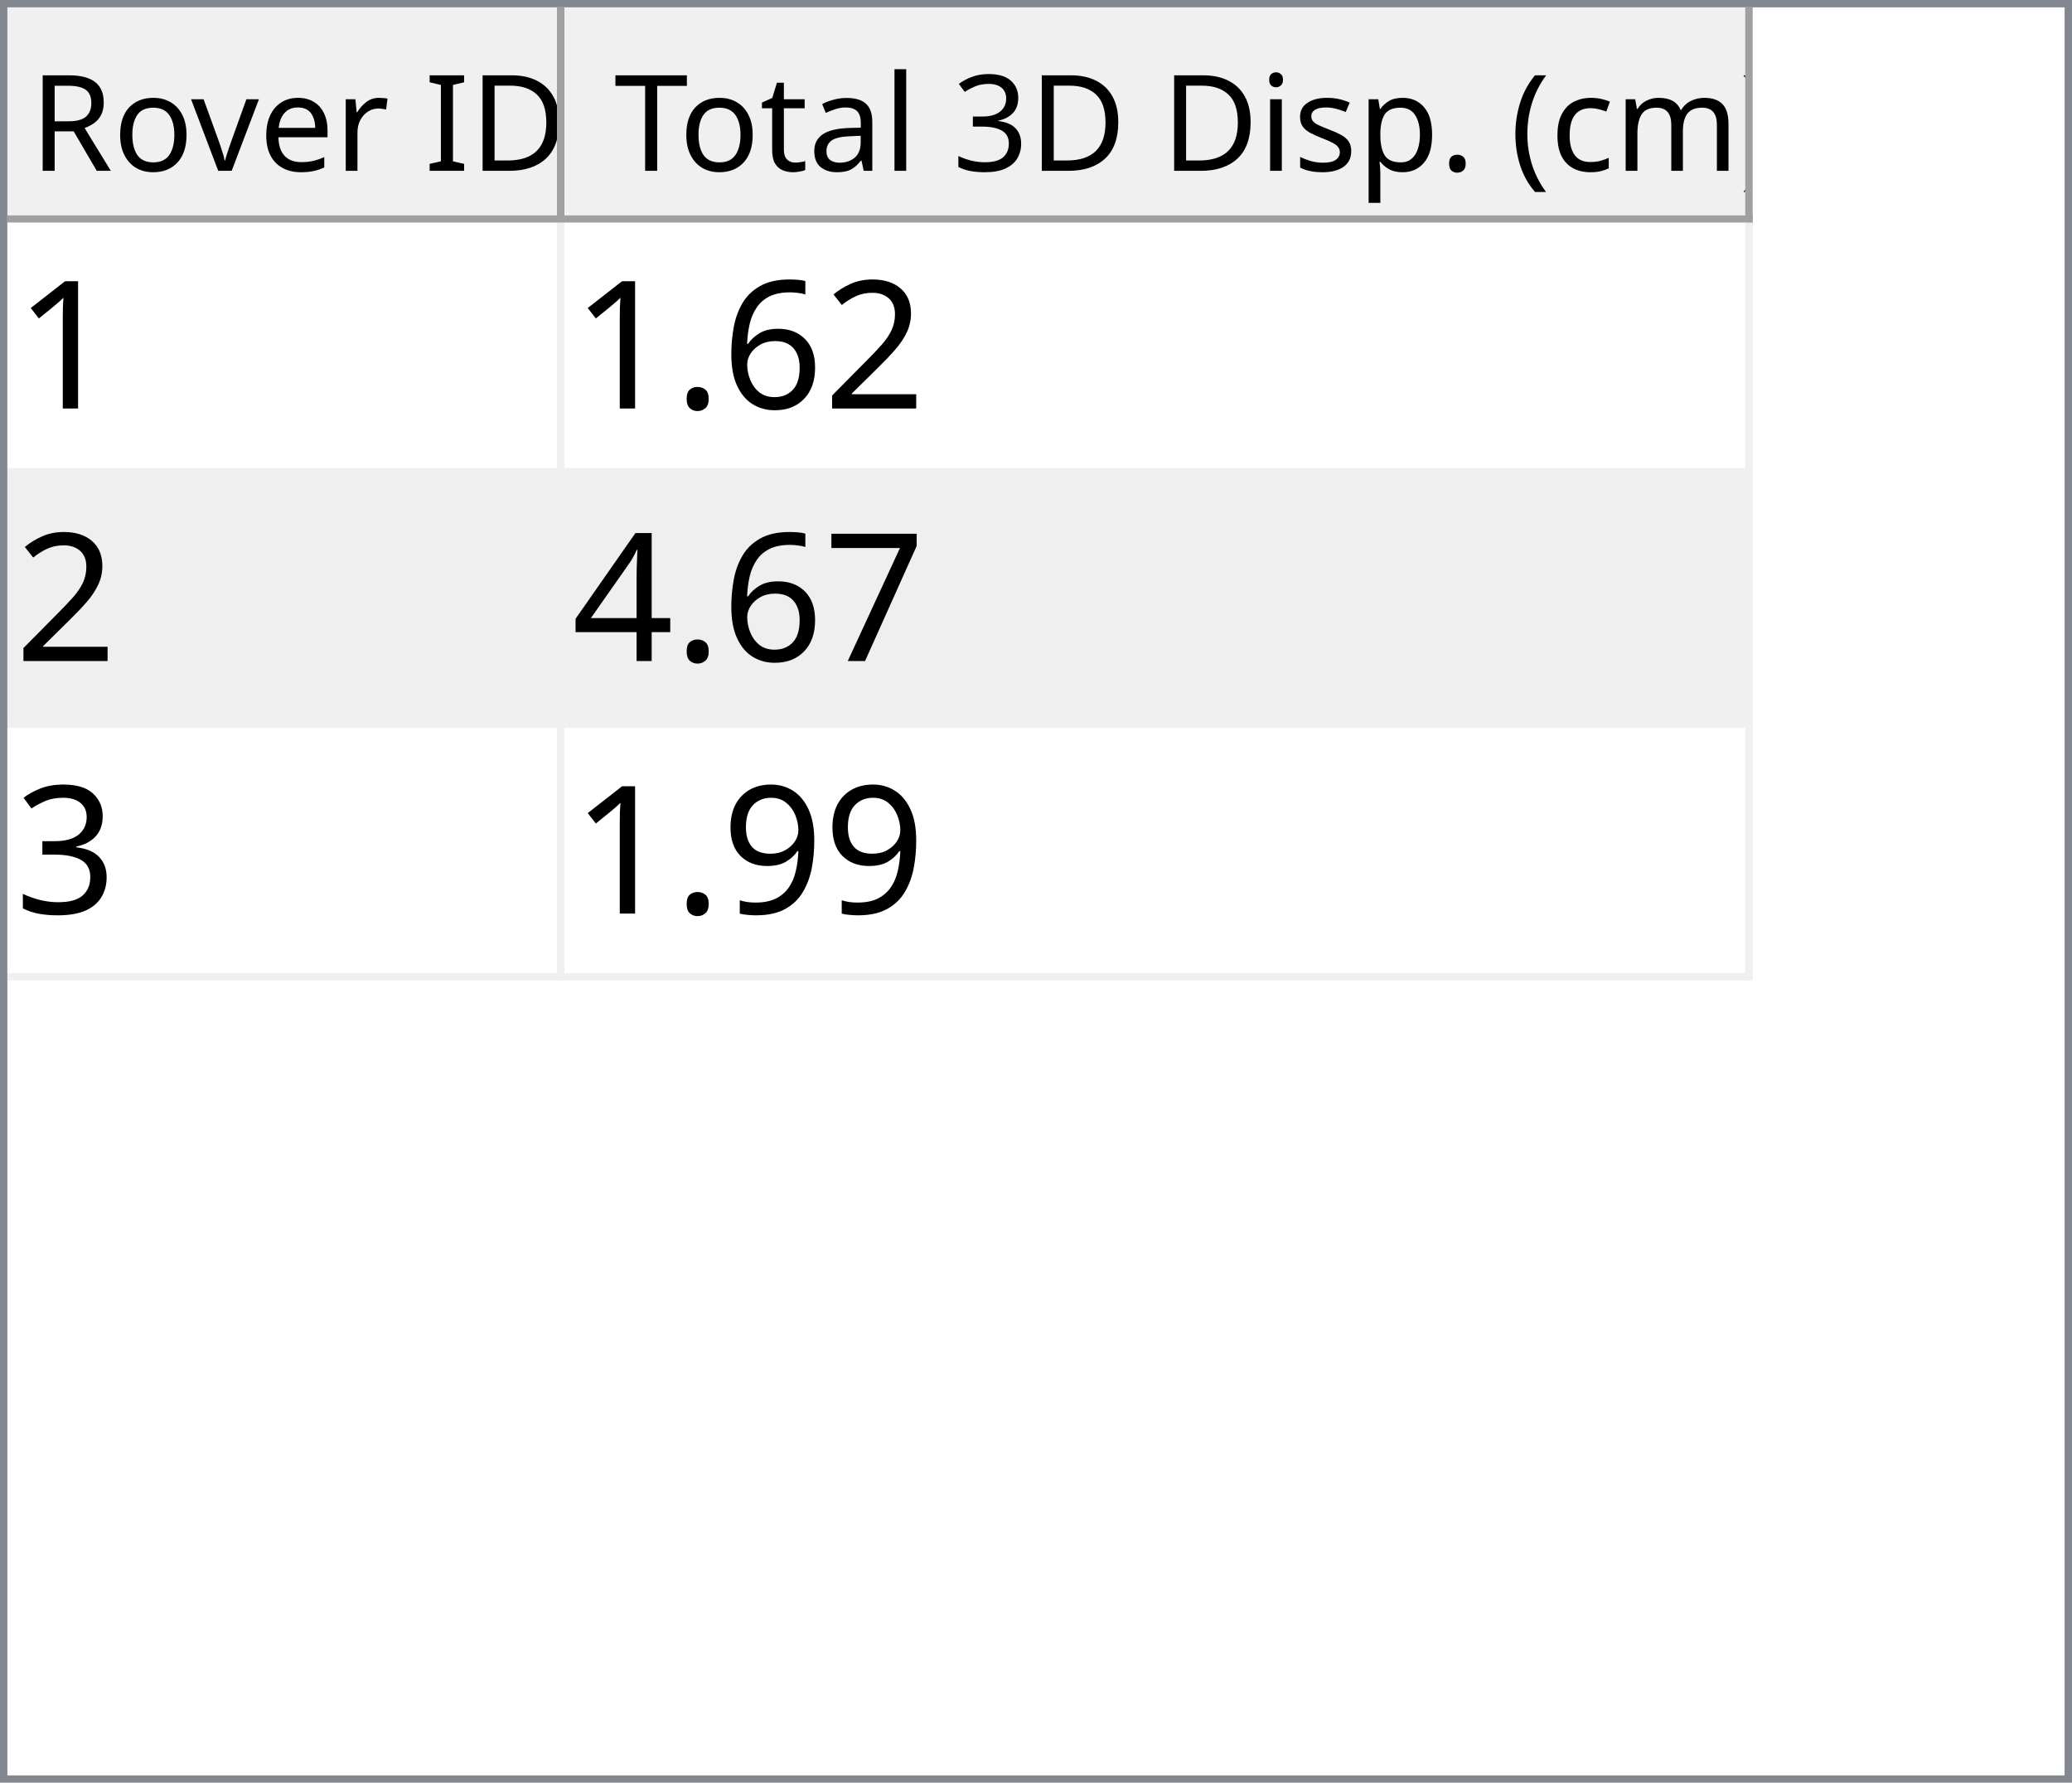
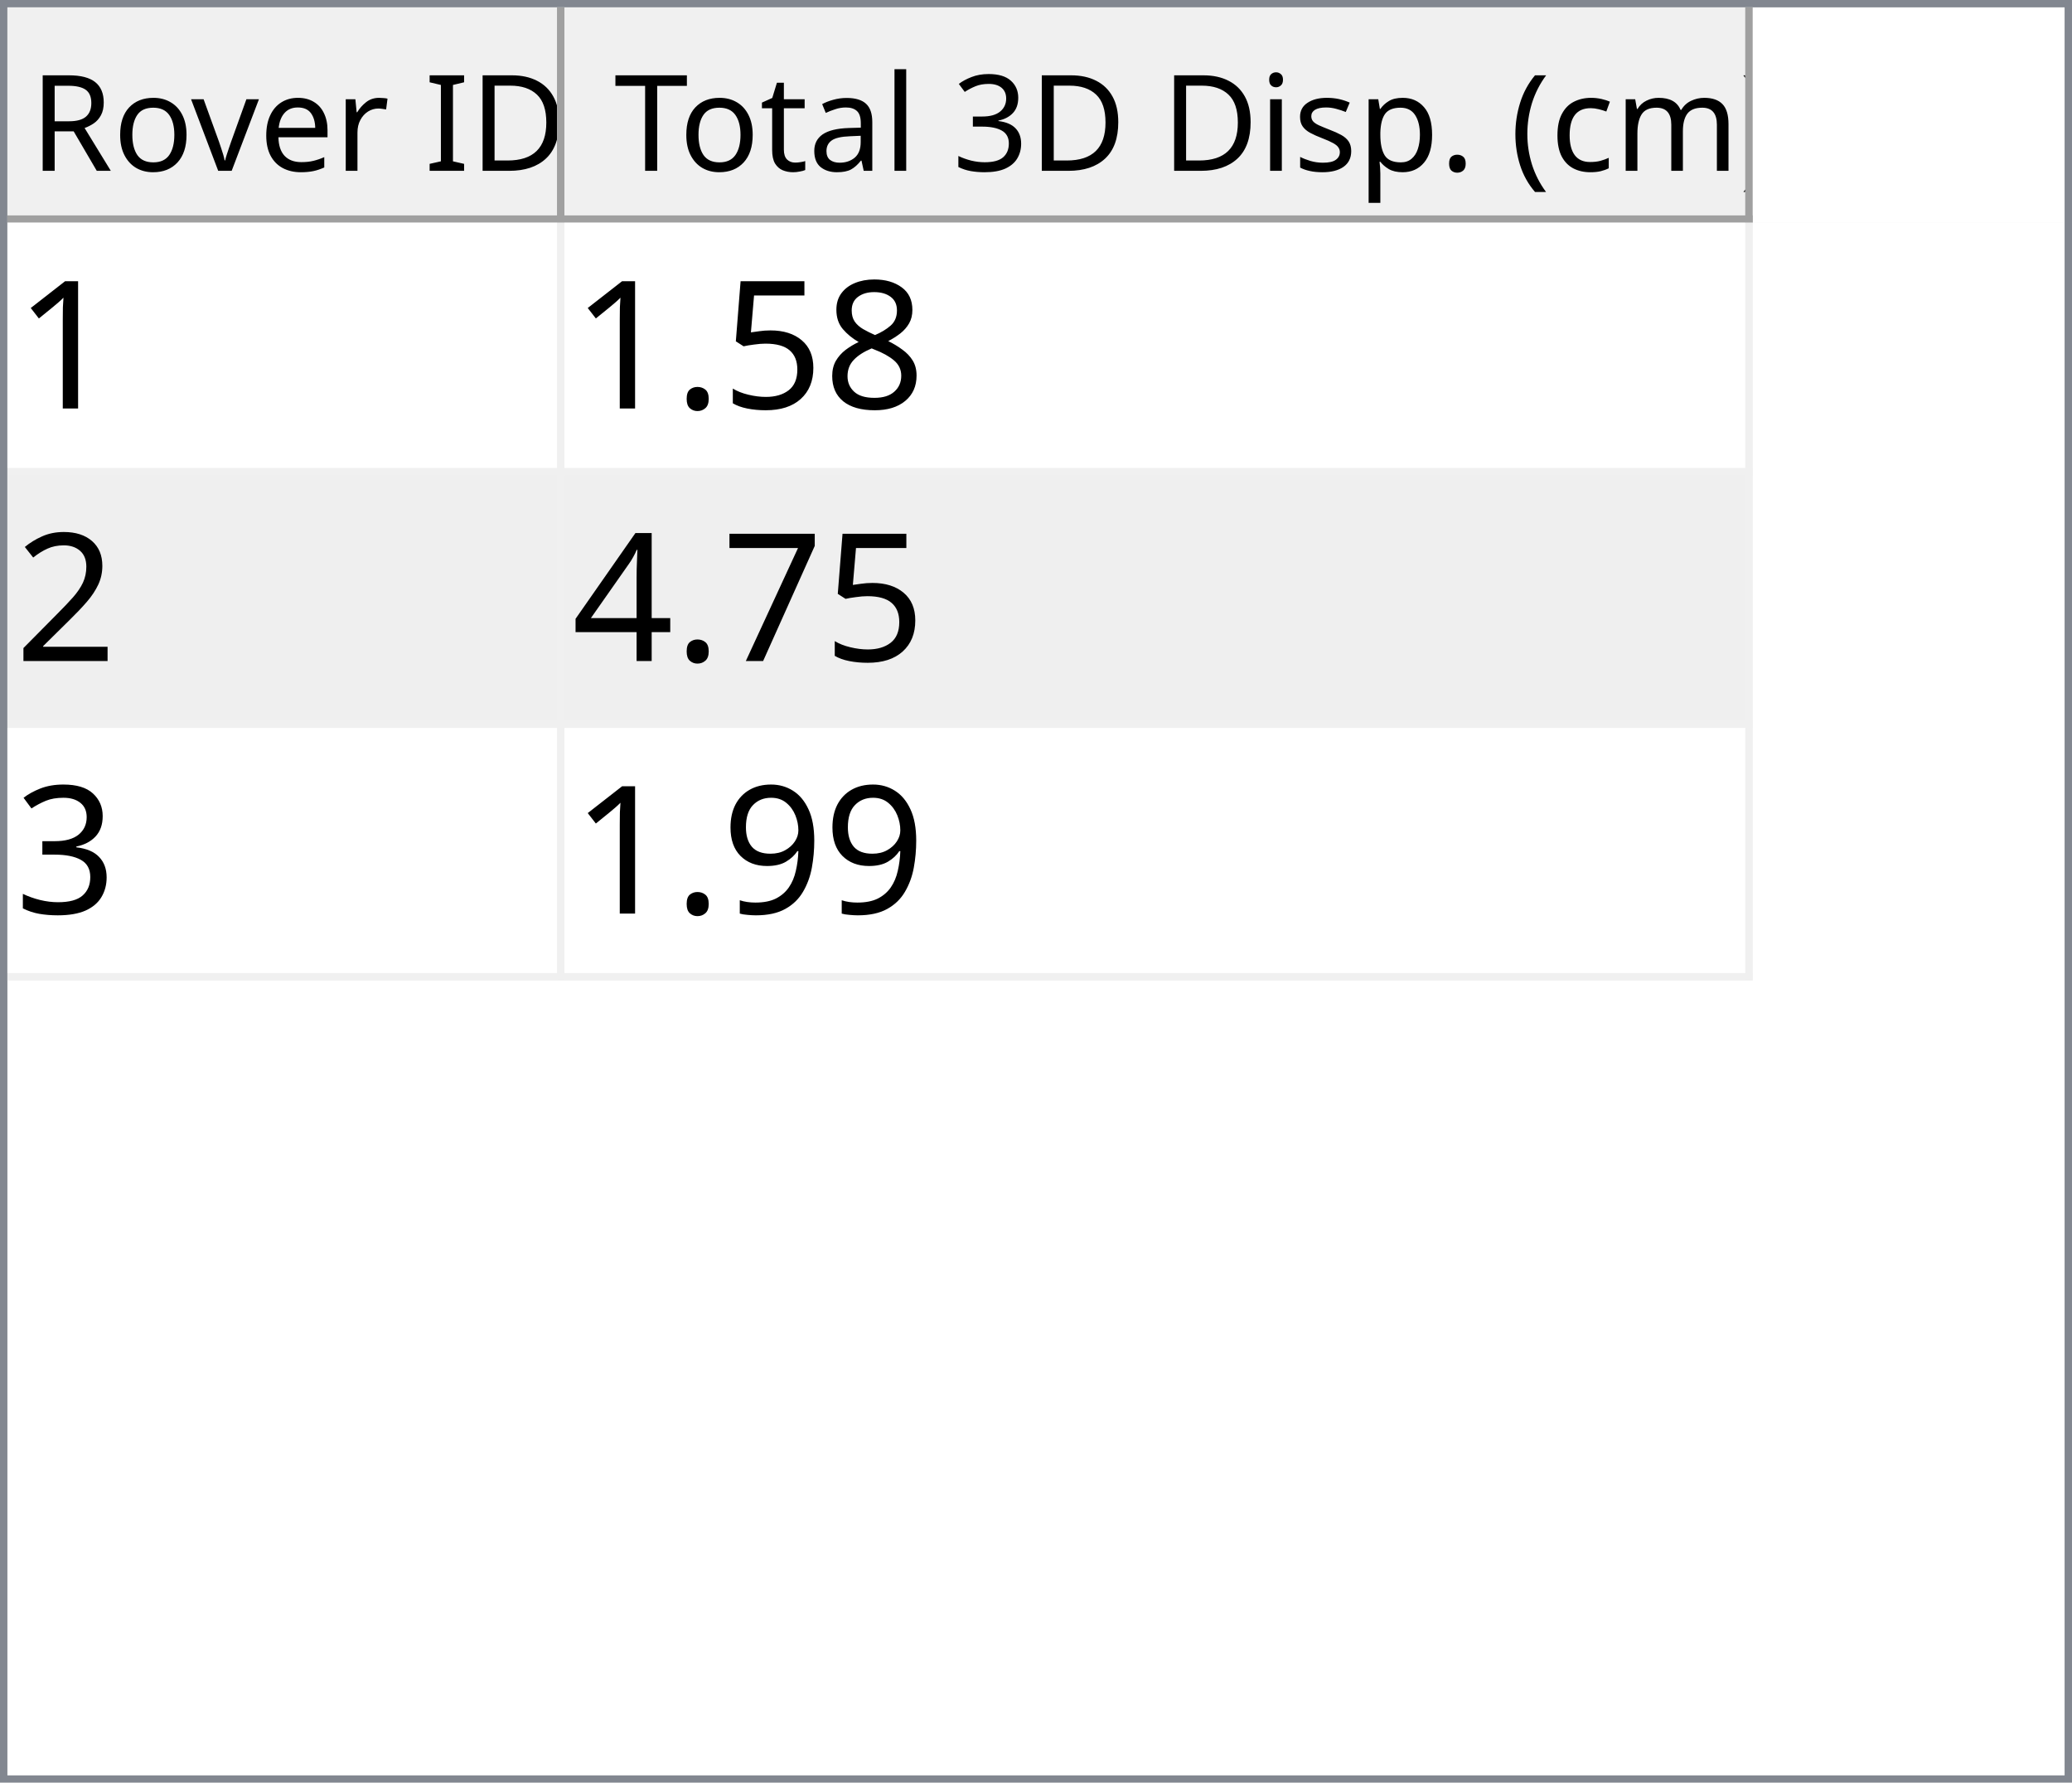
<svg xmlns="http://www.w3.org/2000/svg" style="fill-opacity:1; color-rendering:auto; color-interpolation:auto; text-rendering:auto; stroke:black; stroke-linecap:square; stroke-miterlimit:10; shape-rendering:auto; stroke-opacity:1; fill:black; stroke-dasharray:none; font-weight:normal; stroke-width:1; font-family:'Dialog'; font-style:normal; stroke-linejoin:miter; font-size:12px; stroke-dashoffset:0; image-rendering:auto;" width="279" height="240">
  <defs id="genericDefs" />
  <g>
    <defs id="defs1">
      <clipPath clipPathUnits="userSpaceOnUse" id="clipPath1">
        <path d="M0 0 L279 0 L279 240 L0 240 L0 0 Z" />
      </clipPath>
      <clipPath clipPathUnits="userSpaceOnUse" id="clipPath2">
        <path d="M0 0 L0 240 L279 240 L279 0 Z" />
      </clipPath>
      <clipPath clipPathUnits="userSpaceOnUse" id="clipPath3">
        <path d="M0 0 L0 29 L277 29 L277 0 Z" />
      </clipPath>
      <clipPath clipPathUnits="userSpaceOnUse" id="clipPath4">
        <path d="M0 0 L0 29 L75 29 L75 0 Z" />
      </clipPath>
      <clipPath clipPathUnits="userSpaceOnUse" id="clipPath5">
        <path d="M1 1 L1 28 L74 28 L74 1 Z" />
      </clipPath>
      <clipPath clipPathUnits="userSpaceOnUse" id="clipPath6">
        <path d="M0 0 L0 27 L73 27 L73 0 Z" />
      </clipPath>
      <clipPath clipPathUnits="userSpaceOnUse" id="clipPath7">
        <path d="M-0.5 -0.5 L-0.5 28.5 L74.5 28.5 L74.5 -0.5 Z" />
      </clipPath>
      <clipPath clipPathUnits="userSpaceOnUse" id="clipPath8">
        <path d="M0 0 L0 29 L160 29 L160 0 Z" />
      </clipPath>
      <clipPath clipPathUnits="userSpaceOnUse" id="clipPath9">
        <path d="M1 1 L1 28 L159 28 L159 1 Z" />
      </clipPath>
      <clipPath clipPathUnits="userSpaceOnUse" id="clipPath10">
        <path d="M0 0 L0 27 L158 27 L158 0 Z" />
      </clipPath>
      <clipPath clipPathUnits="userSpaceOnUse" id="clipPath11">
        <path d="M-0.5 -0.5 L-0.5 28.5 L159.5 28.5 L159.5 -0.5 Z" />
      </clipPath>
      <clipPath clipPathUnits="userSpaceOnUse" id="clipPath12">
        <path d="M0 0 L0 209 L277 209 L277 0 Z" />
      </clipPath>
      <clipPath clipPathUnits="userSpaceOnUse" id="clipPath13">
        <path d="M0 0 L0 102 L235 102 L235 0 Z" />
      </clipPath>
      <clipPath clipPathUnits="userSpaceOnUse" id="clipPath14">
        <path d="M-0.5 -0.5 L-0.5 101.5 L234.5 101.5 L234.5 -0.5 Z" />
      </clipPath>
      <clipPath clipPathUnits="userSpaceOnUse" id="clipPath15">
        <path d="M0 0 L0 33 L74 33 L74 0 Z" />
      </clipPath>
      <clipPath clipPathUnits="userSpaceOnUse" id="clipPath16">
        <path d="M0 0 L0 33 L159 33 L159 0 Z" />
      </clipPath>
      <font horiz-adv-x="64.551" id="font1">
        <font-face ascent="107.91" descent="25.098" units-per-em="100" style="font-style:normal; font-family:Segoe UI; font-weight:normal;" />
        <missing-glyph horiz-adv-x="64.551" d="M8.109 0 L8.109 68.266 L56.453 68.266 L56.453 0 L8.109 0 ZM15.328 7.234 L49.219 7.234 L49.219 61.031 L15.328 61.031 L15.328 7.234 Z" />
        <glyph unicode="D" horiz-adv-x="70.117" d="M9.188 0 L9.188 70.016 L28.516 70.016 Q65.531 70.016 65.531 35.891 Q65.531 19.672 55.25 9.836 Q44.969 0 27.734 0 L9.188 0 ZM17.391 62.594 L17.391 7.422 L27.828 7.422 Q41.609 7.422 49.273 14.797 Q56.938 22.172 56.938 35.688 Q56.938 62.594 28.328 62.594 L17.391 62.594 Z" />
        <glyph unicode="I" horiz-adv-x="26.611" d="M17.391 0 L9.188 0 L9.188 70.016 L17.391 70.016 L17.391 0 Z" />
        <glyph unicode=" " horiz-adv-x="27.393" d="" />
        <glyph unicode="r" horiz-adv-x="34.766" d="M34.188 41.891 Q32.078 43.5 28.125 43.5 Q23 43.5 19.555 38.672 Q16.109 33.844 16.109 25.484 L16.109 0 L8.109 0 L8.109 50 L16.109 50 L16.109 39.703 L16.312 39.703 Q18.016 44.969 21.531 47.922 Q25.047 50.875 29.391 50.875 Q32.516 50.875 34.188 50.203 L34.188 41.891 Z" />
        <glyph unicode="e" horiz-adv-x="52.295" d="M48.297 23 L12.984 23 Q13.188 14.656 17.484 10.109 Q21.781 5.562 29.297 5.562 Q37.75 5.562 44.828 11.141 L44.828 3.609 Q38.234 -1.172 27.391 -1.172 Q16.797 -1.172 10.742 5.641 Q4.688 12.453 4.688 24.812 Q4.688 36.469 11.305 43.82 Q17.922 51.172 27.734 51.172 Q37.547 51.172 42.922 44.828 Q48.297 38.484 48.297 27.203 L48.297 23 ZM40.094 29.781 Q40.047 36.719 36.75 40.578 Q33.453 44.438 27.594 44.438 Q21.922 44.438 17.969 40.383 Q14.016 36.328 13.094 29.781 L40.094 29.781 Z" />
        <glyph unicode="v" horiz-adv-x="47.9" d="M47.406 50 L27.484 0 L19.625 0 L0.688 50 L9.469 50 L22.172 13.672 Q23.578 9.672 23.922 6.688 L24.125 6.688 Q24.609 10.453 25.688 13.484 L38.969 50 L47.406 50 Z" />
        <glyph unicode="o" horiz-adv-x="58.594" d="M29 -1.172 Q17.922 -1.172 11.305 5.836 Q4.688 12.844 4.688 24.422 Q4.688 37.016 11.57 44.094 Q18.453 51.172 30.172 51.172 Q41.359 51.172 47.633 44.289 Q53.906 37.406 53.906 25.203 Q53.906 13.234 47.141 6.031 Q40.375 -1.172 29 -1.172 ZM29.594 44.438 Q21.875 44.438 17.383 39.188 Q12.891 33.938 12.891 24.703 Q12.891 15.828 17.43 10.695 Q21.969 5.562 29.594 5.562 Q37.359 5.562 41.531 10.594 Q45.703 15.625 45.703 24.906 Q45.703 34.281 41.531 39.359 Q37.359 44.438 29.594 44.438 Z" />
        <glyph unicode="R" horiz-adv-x="59.814" d="M59.375 0 L49.609 0 L37.891 19.625 Q36.281 22.359 34.766 24.289 Q33.25 26.219 31.664 27.438 Q30.078 28.656 28.25 29.219 Q26.422 29.781 24.125 29.781 L17.391 29.781 L17.391 0 L9.188 0 L9.188 70.016 L30.078 70.016 Q34.672 70.016 38.555 68.867 Q42.438 67.719 45.289 65.375 Q48.141 63.031 49.758 59.547 Q51.375 56.062 51.375 51.375 Q51.375 47.703 50.273 44.656 Q49.172 41.609 47.148 39.211 Q45.125 36.812 42.266 35.133 Q39.406 33.453 35.844 32.516 L35.844 32.328 Q37.594 31.547 38.891 30.547 Q40.188 29.547 41.359 28.18 Q42.531 26.812 43.68 25.078 Q44.828 23.344 46.234 21.047 L59.375 0 ZM17.391 62.594 L17.391 37.203 L28.516 37.203 Q31.594 37.203 34.203 38.133 Q36.812 39.062 38.719 40.797 Q40.625 42.531 41.703 45.047 Q42.781 47.562 42.781 50.688 Q42.781 56.297 39.141 59.445 Q35.5 62.594 28.609 62.594 L17.391 62.594 Z" />
        <glyph unicode=")" horiz-adv-x="30.176" d="M8.297 -15.922 L1.172 -15.922 Q16.406 2.344 16.406 26.812 Q16.406 51.469 1.078 70.016 L8.297 70.016 Q23.531 52.156 23.531 26.703 Q23.531 1.375 8.297 -15.922 Z" />
        <glyph unicode="m" horiz-adv-x="86.133" d="M79.109 0 L71.094 0 L71.094 28.719 Q71.094 37.016 68.531 40.727 Q65.969 44.438 59.906 44.438 Q54.781 44.438 51.195 39.75 Q47.609 35.062 47.609 28.516 L47.609 0 L39.594 0 L39.594 29.688 Q39.594 44.438 28.219 44.438 Q22.953 44.438 19.531 40.016 Q16.109 35.594 16.109 28.516 L16.109 0 L8.109 0 L8.109 50 L16.109 50 L16.109 42.094 L16.312 42.094 Q21.625 51.172 31.844 51.172 Q36.969 51.172 40.773 48.312 Q44.578 45.453 46 40.828 Q51.562 51.172 62.594 51.172 Q79.109 51.172 79.109 30.812 L79.109 0 Z" />
        <glyph unicode="c" horiz-adv-x="46.191" d="M42.188 2.297 Q36.422 -1.172 28.516 -1.172 Q17.828 -1.172 11.258 5.789 Q4.688 12.75 4.688 23.828 Q4.688 36.188 11.766 43.68 Q18.844 51.172 30.672 51.172 Q37.25 51.172 42.281 48.734 L42.281 40.531 Q36.719 44.438 30.375 44.438 Q22.703 44.438 17.797 38.945 Q12.891 33.453 12.891 24.516 Q12.891 15.719 17.508 10.641 Q22.125 5.562 29.891 5.562 Q36.422 5.562 42.188 9.906 L42.188 2.297 Z" />
        <glyph unicode="(" horiz-adv-x="30.176" d="M29.109 -15.922 L21.969 -15.922 Q6.844 1.375 6.844 26.703 Q6.844 52.156 21.969 70.016 L29.203 70.016 Q13.875 51.469 13.875 26.812 Q13.875 2.344 29.109 -15.922 Z" />
        <glyph unicode="." horiz-adv-x="21.68" d="M10.891 -1.078 Q8.641 -1.078 7.055 0.539 Q5.469 2.156 5.469 4.391 Q5.469 6.641 7.055 8.273 Q8.641 9.906 10.891 9.906 Q13.188 9.906 14.797 8.273 Q16.406 6.641 16.406 4.391 Q16.406 2.156 14.797 0.539 Q13.188 -1.078 10.891 -1.078 Z" />
        <glyph unicode="p" horiz-adv-x="58.789" d="M16.312 7.234 L16.109 7.234 L16.109 -23 L8.109 -23 L8.109 50 L16.109 50 L16.109 41.219 L16.312 41.219 Q22.219 51.172 33.594 51.172 Q43.266 51.172 48.688 44.461 Q54.109 37.75 54.109 26.469 Q54.109 13.922 48 6.375 Q41.891 -1.172 31.297 -1.172 Q21.578 -1.172 16.312 7.234 ZM16.109 27.391 L16.109 20.406 Q16.109 14.203 20.141 9.883 Q24.172 5.562 30.375 5.562 Q37.641 5.562 41.773 11.133 Q45.906 16.703 45.906 26.609 Q45.906 34.969 42.047 39.703 Q38.188 44.438 31.594 44.438 Q24.609 44.438 20.359 39.578 Q16.109 34.719 16.109 27.391 Z" />
        <glyph unicode="s" horiz-adv-x="42.432" d="M5.078 1.812 L5.078 10.406 Q11.625 5.562 19.484 5.562 Q30.031 5.562 30.031 12.594 Q30.031 14.594 29.125 15.992 Q28.219 17.391 26.68 18.461 Q25.141 19.531 23.07 20.383 Q21 21.234 18.609 22.172 Q15.281 23.484 12.766 24.828 Q10.25 26.172 8.57 27.859 Q6.891 29.547 6.031 31.695 Q5.172 33.844 5.172 36.719 Q5.172 40.234 6.789 42.945 Q8.406 45.656 11.086 47.484 Q13.766 49.312 17.211 50.242 Q20.656 51.172 24.312 51.172 Q30.812 51.172 35.938 48.922 L35.938 40.828 Q30.422 44.438 23.25 44.438 Q21 44.438 19.195 43.922 Q17.391 43.406 16.094 42.477 Q14.797 41.547 14.086 40.258 Q13.375 38.969 13.375 37.406 Q13.375 35.453 14.086 34.133 Q14.797 32.812 16.164 31.789 Q17.531 30.766 19.484 29.938 Q21.438 29.109 23.922 28.125 Q27.25 26.859 29.883 25.516 Q32.516 24.172 34.375 22.484 Q36.234 20.797 37.234 18.602 Q38.234 16.406 38.234 13.375 Q38.234 9.672 36.602 6.938 Q34.969 4.203 32.234 2.398 Q29.5 0.594 25.93 -0.289 Q22.359 -1.172 18.453 -1.172 Q10.75 -1.172 5.078 1.812 Z" />
        <glyph unicode="i" horiz-adv-x="24.219" d="M12.203 62.703 Q10.062 62.703 8.547 64.164 Q7.031 65.625 7.031 67.875 Q7.031 70.125 8.547 71.609 Q10.062 73.094 12.203 73.094 Q14.406 73.094 15.945 71.609 Q17.484 70.125 17.484 67.875 Q17.484 65.719 15.945 64.211 Q14.406 62.703 12.203 62.703 ZM16.109 0 L8.109 0 L8.109 50 L16.109 50 L16.109 0 Z" />
        <glyph unicode="3" horiz-adv-x="53.906" d="M46.531 19.828 Q46.531 15.094 44.75 11.211 Q42.969 7.328 39.719 4.57 Q36.469 1.812 31.93 0.297 Q27.391 -1.219 21.922 -1.219 Q11.922 -1.219 6 2.594 L6 11.188 Q13.094 5.609 22.219 5.609 Q25.875 5.609 28.828 6.539 Q31.781 7.469 33.906 9.227 Q36.031 10.984 37.18 13.477 Q38.328 15.969 38.328 19.094 Q38.328 32.812 18.797 32.812 L12.984 32.812 L12.984 39.594 L18.5 39.594 Q35.797 39.594 35.797 52.484 Q35.797 64.406 22.609 64.406 Q15.188 64.406 8.688 59.422 L8.688 67.188 Q15.375 71.188 24.609 71.188 Q29 71.188 32.57 69.969 Q36.141 68.75 38.68 66.555 Q41.219 64.359 42.609 61.281 Q44 58.203 44 54.5 Q44 40.672 30.031 36.719 L30.031 36.531 Q33.594 36.141 36.625 34.797 Q39.656 33.453 41.852 31.305 Q44.047 29.156 45.289 26.25 Q46.531 23.344 46.531 19.828 Z" />
        <glyph unicode="l" horiz-adv-x="24.219" d="M16.109 0 L8.109 0 L8.109 74.031 L16.109 74.031 L16.109 0 Z" />
        <glyph unicode="a" horiz-adv-x="50.879" d="M43.891 0 L35.891 0 L35.891 7.812 L35.688 7.812 Q30.469 -1.172 20.312 -1.172 Q12.844 -1.172 8.617 2.781 Q4.391 6.734 4.391 13.281 Q4.391 27.297 20.906 29.594 L35.891 31.688 Q35.891 44.438 25.594 44.438 Q16.547 44.438 9.281 38.281 L9.281 46.484 Q16.656 51.172 26.266 51.172 Q43.891 51.172 43.891 32.516 L43.891 0 ZM35.891 25.297 L23.828 23.641 Q18.266 22.859 15.43 20.875 Q12.594 18.891 12.594 13.875 Q12.594 10.203 15.211 7.883 Q17.828 5.562 22.172 5.562 Q28.125 5.562 32.008 9.742 Q35.891 13.922 35.891 20.312 L35.891 25.297 Z" />
        <glyph unicode="t" horiz-adv-x="33.887" d="M31.297 0.484 Q28.469 -1.078 23.828 -1.078 Q10.688 -1.078 10.688 13.578 L10.688 43.172 L2.094 43.172 L2.094 50 L10.688 50 L10.688 62.203 L18.703 64.797 L18.703 50 L31.297 50 L31.297 43.172 L18.703 43.172 L18.703 14.984 Q18.703 9.969 20.414 7.82 Q22.125 5.672 26.078 5.672 Q29.109 5.672 31.297 7.328 L31.297 0.484 Z" />
        <glyph unicode="T" horiz-adv-x="52.393" d="M50.594 62.594 L30.375 62.594 L30.375 0 L22.172 0 L22.172 62.594 L2 62.594 L2 70.016 L50.594 70.016 L50.594 62.594 Z" />
      </font>
      <font horiz-adv-x="75.0" id="font2">
        <font-face ascent="100.537" descent="21.973" units-per-em="100" style="font-style:normal; font-family:sans-serif; font-weight:normal;" />
        <missing-glyph horiz-adv-x="75.0" d="M12.5 0 L12.5 62.5 L62.5 62.5 L62.5 0 L12.5 0 ZM14.062 1.562 L60.938 1.562 L60.938 60.938 L14.062 60.938 L14.062 1.562 Z" />
        <glyph unicode="1" horiz-adv-x="55.615" d="M37.25 0 L28.469 0 L28.469 56 Q25.297 52.984 20.141 49.953 Q14.984 46.922 10.891 45.406 L10.891 53.906 Q18.266 57.375 23.781 62.305 Q29.297 67.234 31.594 71.875 L37.25 71.875 L37.25 0 Z" />
+         <glyph unicode="8" horiz-adv-x="55.615" d="M17.672 38.812 Q12.203 40.828 9.57 44.539 Q6.938 48.25 6.938 53.422 Q6.938 61.234 12.555 66.555 Q18.172 71.875 27.484 71.875 Q36.859 71.875 42.578 66.43 Q48.297 60.984 48.297 53.172 Q48.297 48.188 45.68 44.508 Q43.062 40.828 37.75 38.812 Q44.344 36.672 47.781 31.883 Q51.219 27.094 51.219 20.453 Q51.219 11.281 44.727 5.031 Q38.234 -1.219 27.641 -1.219 Q17.047 -1.219 10.547 5.055 Q4.047 11.328 4.047 20.703 Q4.047 27.688 7.594 32.398 Q11.141 37.109 17.672 38.812 ZM15.922 53.719 Q15.922 48.641 19.195 45.414 Q22.469 42.188 27.688 42.188 Q32.766 42.188 36.016 45.383 Q39.266 48.578 39.266 53.219 Q39.266 58.062 35.914 61.359 Q32.562 64.656 27.594 64.656 Q22.562 64.656 19.242 61.43 Q15.922 58.203 15.922 53.719 ZM13.094 20.656 Q13.094 16.891 14.875 13.375 Q16.656 9.859 20.172 7.93 Q23.688 6 27.734 6 Q34.031 6 38.133 10.055 Q42.234 14.109 42.234 20.359 Q42.234 26.703 38.016 30.859 Q33.797 35.016 27.438 35.016 Q21.234 35.016 17.164 30.914 Q13.094 26.812 13.094 20.656 Z" />
+         <glyph unicode="5" horiz-adv-x="55.615" d="M4.156 18.75 L13.375 19.531 Q14.406 12.797 18.141 9.398 Q21.875 6 27.156 6 Q33.5 6 37.891 10.789 Q42.281 15.578 42.281 23.484 Q42.281 31 38.062 35.352 Q33.844 39.703 27 39.703 Q22.75 39.703 19.336 37.773 Q15.922 35.844 13.969 32.766 L5.719 33.844 L12.641 70.609 L48.25 70.609 L48.25 62.203 L19.672 62.203 L15.828 42.969 Q22.266 47.469 29.344 47.469 Q38.719 47.469 45.164 40.969 Q51.609 34.469 51.609 24.266 Q51.609 14.547 45.953 7.469 Q39.062 -1.219 27.156 -1.219 Q17.391 -1.219 11.211 4.25 Q5.031 9.719 4.156 18.75 Z" />
+         <glyph unicode="." horiz-adv-x="27.783" d="M9.078 0 L9.078 10.016 L19.094 10.016 L19.094 0 L9.078 0 Z" />
        <glyph unicode="2" horiz-adv-x="55.615" d="M50.344 8.453 L50.344 0 L3.031 0 Q2.938 3.172 4.047 6.109 Q5.859 10.938 9.836 15.625 Q13.812 20.312 21.344 26.469 Q33.016 36.031 37.117 41.625 Q41.219 47.219 41.219 52.203 Q41.219 57.422 37.477 61.008 Q33.734 64.594 27.734 64.594 Q21.391 64.594 17.578 60.789 Q13.766 56.984 13.719 50.25 L4.688 51.172 Q5.609 61.281 11.664 66.578 Q17.719 71.875 27.938 71.875 Q38.234 71.875 44.242 66.164 Q50.25 60.453 50.25 52 Q50.25 47.703 48.492 43.555 Q46.734 39.406 42.656 34.812 Q38.578 30.219 29.109 22.219 Q21.188 15.578 18.945 13.211 Q16.703 10.844 15.234 8.453 L50.344 8.453 Z" />
-         <glyph unicode="6" horiz-adv-x="55.615" d="M49.75 54.047 L41.016 53.375 Q39.844 58.547 37.703 60.891 Q34.125 64.656 28.906 64.656 Q24.703 64.656 21.531 62.312 Q17.391 59.281 14.992 53.469 Q12.594 47.656 12.5 36.922 Q15.672 41.75 20.266 44.094 Q24.859 46.438 29.891 46.438 Q38.672 46.438 44.852 39.969 Q51.031 33.5 51.031 23.25 Q51.031 16.5 48.125 10.719 Q45.219 4.938 40.141 1.859 Q35.062 -1.219 28.609 -1.219 Q17.625 -1.219 10.695 6.859 Q3.766 14.938 3.766 33.5 Q3.766 54.25 11.422 63.672 Q18.109 71.875 29.438 71.875 Q37.891 71.875 43.289 67.141 Q48.688 62.406 49.75 54.047 ZM13.875 23.188 Q13.875 18.656 15.797 14.508 Q17.719 10.359 21.188 8.18 Q24.656 6 28.469 6 Q34.031 6 38.039 10.492 Q42.047 14.984 42.047 22.703 Q42.047 30.125 38.086 34.398 Q34.125 38.672 28.125 38.672 Q22.172 38.672 18.023 34.398 Q13.875 30.125 13.875 23.188 Z" />
-         <glyph unicode="." horiz-adv-x="27.783" d="M9.078 0 L9.078 10.016 L19.094 10.016 L19.094 0 L9.078 0 Z" />
        <glyph unicode="7" horiz-adv-x="55.615" d="M4.734 62.203 L4.734 70.656 L51.078 70.656 L51.078 63.812 Q44.234 56.547 37.523 44.484 Q30.812 32.422 27.156 19.672 Q24.516 10.688 23.781 0 L14.75 0 Q14.891 8.453 18.062 20.414 Q21.234 32.375 27.172 43.484 Q33.109 54.594 39.797 62.203 L4.734 62.203 Z" />
        <glyph unicode="4" horiz-adv-x="55.615" d="M32.328 0 L32.328 17.141 L1.266 17.141 L1.266 25.203 L33.938 71.578 L41.109 71.578 L41.109 25.203 L50.781 25.203 L50.781 17.141 L41.109 17.141 L41.109 0 L32.328 0 ZM32.328 25.203 L32.328 57.469 L9.906 25.203 L32.328 25.203 Z" />
        <glyph unicode="3" horiz-adv-x="55.615" d="M4.203 18.891 L12.984 20.062 Q14.5 12.594 18.141 9.297 Q21.781 6 27 6 Q33.203 6 37.477 10.297 Q41.75 14.594 41.75 20.953 Q41.75 27 37.797 30.93 Q33.844 34.859 27.734 34.859 Q25.25 34.859 21.531 33.891 L22.516 41.609 Q23.391 41.5 23.922 41.5 Q29.547 41.5 34.039 44.43 Q38.531 47.359 38.531 53.469 Q38.531 58.297 35.258 61.477 Q31.984 64.656 26.812 64.656 Q21.688 64.656 18.266 61.43 Q14.844 58.203 13.875 51.766 L5.078 53.328 Q6.688 62.156 12.398 67.016 Q18.109 71.875 26.609 71.875 Q32.469 71.875 37.398 69.359 Q42.328 66.844 44.945 62.5 Q47.562 58.156 47.562 53.266 Q47.562 48.641 45.07 44.828 Q42.578 41.016 37.703 38.766 Q44.047 37.312 47.562 32.695 Q51.078 28.078 51.078 21.141 Q51.078 11.766 44.242 5.25 Q37.406 -1.266 26.953 -1.266 Q17.531 -1.266 11.305 4.352 Q5.078 9.969 4.203 18.891 Z" />
        <glyph unicode="9" horiz-adv-x="55.615" d="M5.469 16.547 L13.922 17.328 Q14.984 11.375 18.016 8.688 Q21.047 6 25.781 6 Q29.828 6 32.883 7.859 Q35.938 9.719 37.891 12.82 Q39.844 15.922 41.164 21.195 Q42.484 26.469 42.484 31.938 Q42.484 32.516 42.438 33.688 Q39.797 29.5 35.234 26.883 Q30.672 24.266 25.344 24.266 Q16.453 24.266 10.305 30.711 Q4.156 37.156 4.156 47.703 Q4.156 58.594 10.578 65.234 Q17 71.875 26.656 71.875 Q33.641 71.875 39.43 68.117 Q45.219 64.359 48.219 57.398 Q51.219 50.438 51.219 37.25 Q51.219 23.531 48.242 15.406 Q45.266 7.281 39.383 3.031 Q33.5 -1.219 25.594 -1.219 Q17.188 -1.219 11.867 3.445 Q6.547 8.109 5.469 16.547 ZM41.453 48.141 Q41.453 55.719 37.43 60.156 Q33.406 64.594 27.734 64.594 Q21.875 64.594 17.531 59.812 Q13.188 55.031 13.188 47.406 Q13.188 40.578 17.312 36.305 Q21.438 32.031 27.484 32.031 Q33.594 32.031 37.523 36.305 Q41.453 40.578 41.453 48.141 Z" />
      </font>
    </defs>
    <g style="fill:white; stroke:white;">
      <rect x="0" y="0" width="279" style="clip-path:url(#clipPath1); stroke:none;" height="240" />
    </g>
    <g style="fill:white; text-rendering:optimizeSpeed; color-rendering:optimizeSpeed; image-rendering:optimizeSpeed; shape-rendering:crispEdges; stroke:white; color-interpolation:sRGB;">
      <rect x="0" width="279" height="240" y="0" style="stroke:none;" />
      <path style="stroke:none;" d="M0 240 L279 240 L279 0 L0 0 Z" />
    </g>
    <g style="fill:rgb(240,240,240); font-size:18px; font-family:'Segoe UI'; stroke:rgb(240,240,240);">
      <rect x="0" y="0" width="279" style="clip-path:url(#clipPath2); stroke:none;" height="240" />
    </g>
    <g style="fill:rgb(130,135,144); font-size:18px; font-family:'Segoe UI'; stroke:rgb(130,135,144);">
      <path d="M0 0 L279 0 L279 240 L0 240 L0 0 ZM1 1 L278 1 L278 239 L1 239 L1 1 Z" style="fill-rule:evenodd; clip-path:url(#clipPath2); stroke:none;" />
    </g>
    <g style="fill:white; font-size:18px; font-family:'Segoe UI'; stroke:white;" transform="translate(1,1)">
      <rect x="0" y="0" width="277" style="clip-path:url(#clipPath3); stroke:none;" height="29" />
    </g>
    <g style="fill:rgb(240,240,240); font-size:18px; font-family:'Segoe UI'; stroke:rgb(240,240,240);" transform="translate(1,1)">
      <rect x="0" y="0" width="75" style="clip-path:url(#clipPath4); stroke:none;" height="29" />
    </g>
    <g style="font-family:'Segoe UI'; font-size:18px;" transform="translate(2,2)">
      <text x="2" xml:space="preserve" y="21" style="clip-path:url(#clipPath6); stroke:none;">Rover ID</text>
    </g>
    <g transform="translate(1.5,1.5)" style="fill:rgb(160,160,160); font-size:18px; font-family:'Segoe UI'; stroke:rgb(160,160,160); stroke-linejoin:bevel;">
      <line x1="74" x2="74" y1="0" style="fill:none; clip-path:url(#clipPath7);" y2="28" />
    </g>
    <g transform="matrix(1,0,0,1,1,1) translate(0.5,0.5)" style="fill:rgb(160,160,160); font-size:18px; font-family:'Segoe UI'; stroke:rgb(160,160,160); stroke-linejoin:bevel;">
      <line x1="0" x2="74" y1="28" style="fill:none; clip-path:url(#clipPath7);" y2="28" />
    </g>
    <g style="fill:rgb(240,240,240); font-size:18px; font-family:'Segoe UI'; stroke:rgb(240,240,240);" transform="translate(76,1)">
      <rect x="0" y="0" width="160" style="clip-path:url(#clipPath8); stroke:none;" height="29" />
    </g>
    <g style="font-family:'Segoe UI'; font-size:18px;" transform="translate(77,2)">
      <text x="1" xml:space="preserve" y="21" style="clip-path:url(#clipPath10); stroke:none;"> Total 3D Disp. (cm)</text>
    </g>
    <g transform="translate(76.5,1.5)" style="fill:rgb(160,160,160); font-size:18px; font-family:'Segoe UI'; stroke:rgb(160,160,160); stroke-linejoin:bevel;">
      <line x1="159" x2="159" y1="0" style="fill:none; clip-path:url(#clipPath11);" y2="28" />
    </g>
    <g transform="matrix(1,0,0,1,76,1) translate(0.5,0.5)" style="fill:rgb(160,160,160); font-size:18px; font-family:'Segoe UI'; stroke:rgb(160,160,160); stroke-linejoin:bevel;">
      <line x1="0" x2="159" y1="28" style="fill:none; clip-path:url(#clipPath11);" y2="28" />
    </g>
    <g style="fill:white; font-size:18px; font-family:'Segoe UI'; stroke:white;" transform="translate(1,30)">
      <rect x="0" y="0" width="277" style="clip-path:url(#clipPath12); stroke:none;" height="209" />
    </g>
    <g style="fill:rgb(240,240,240); font-size:24px; font-family:sans-serif; stroke:rgb(240,240,240);" transform="translate(1,30)">
      <rect x="0" y="0" width="235" style="clip-path:url(#clipPath13); stroke:none;" height="102" />
      <line transform="translate(0.5,0.5)" x1="0" x2="234" y1="33" style="clip-path:url(#clipPath14); fill:none; stroke-linejoin:bevel;" y2="33" />
    </g>
    <g transform="matrix(1,0,0,1,1,30) translate(0.5,0.5)" style="fill:rgb(240,240,240); font-size:24px; font-family:sans-serif; stroke:rgb(240,240,240); stroke-linejoin:bevel;">
      <line x1="0" x2="234" y1="67" style="fill:none; clip-path:url(#clipPath14);" y2="67" />
    </g>
    <g transform="matrix(1,0,0,1,1,30) translate(0.5,0.5)" style="fill:rgb(240,240,240); font-size:24px; font-family:sans-serif; stroke:rgb(240,240,240); stroke-linejoin:bevel;">
      <line x1="0" x2="234" y1="101" style="fill:none; clip-path:url(#clipPath14);" y2="101" />
    </g>
    <g transform="matrix(1,0,0,1,1,30) translate(0.5,0.5)" style="fill:rgb(240,240,240); font-size:24px; font-family:sans-serif; stroke:rgb(240,240,240); stroke-linejoin:bevel;">
      <line x1="74" x2="74" y1="0" style="fill:none; clip-path:url(#clipPath14);" y2="101" />
    </g>
    <g transform="matrix(1,0,0,1,1,30) translate(0.5,0.5)" style="fill:rgb(240,240,240); font-size:24px; font-family:sans-serif; stroke:rgb(240,240,240); stroke-linejoin:bevel;">
      <line x1="234" x2="234" y1="0" style="fill:none; clip-path:url(#clipPath14);" y2="101" />
    </g>
    <g style="fill:white; font-size:24px; font-family:sans-serif; stroke:white;" transform="matrix(1,0,0,1,1,30)">
      <rect x="0" y="0" width="74" style="clip-path:url(#clipPath15); stroke:none;" height="33" />
      <text x="1" y="25" style="fill:black; clip-path:url(#clipPath15); stroke:none;" xml:space="preserve">1</text>
    </g>
    <g style="fill:white; font-size:24px; font-family:sans-serif; stroke:white;" transform="matrix(1,0,0,1,1,30) translate(75,0)">
      <rect x="0" y="0" width="159" style="clip-path:url(#clipPath16); stroke:none;" height="33" />
-       <text x="1" y="25" style="fill:black; clip-path:url(#clipPath16); stroke:none;" xml:space="preserve">1.62</text>
+       <text x="1" y="25" style="fill:black; clip-path:url(#clipPath16); stroke:none;" xml:space="preserve">1.58</text>
    </g>
    <g style="fill:rgb(239,239,239); font-size:24px; font-family:sans-serif; stroke:rgb(239,239,239);" transform="matrix(1,0,0,1,1,30) translate(0,34)">
      <rect x="0" y="0" width="74" style="clip-path:url(#clipPath15); stroke:none;" height="33" />
      <text x="1" y="25" style="fill:black; clip-path:url(#clipPath15); stroke:none;" xml:space="preserve">2</text>
    </g>
    <g style="fill:rgb(239,239,239); font-size:24px; font-family:sans-serif; stroke:rgb(239,239,239);" transform="matrix(1,0,0,1,1,30) translate(75,34)">
      <rect x="0" y="0" width="159" style="clip-path:url(#clipPath16); stroke:none;" height="33" />
-       <text x="1" y="25" style="fill:black; clip-path:url(#clipPath16); stroke:none;" xml:space="preserve">4.67</text>
+       <text x="1" y="25" style="fill:black; clip-path:url(#clipPath16); stroke:none;" xml:space="preserve">4.75</text>
    </g>
    <g style="fill:white; font-size:24px; font-family:sans-serif; stroke:white;" transform="matrix(1,0,0,1,1,30) translate(0,68)">
      <rect x="0" y="0" width="74" style="clip-path:url(#clipPath15); stroke:none;" height="33" />
      <text x="1" y="25" style="fill:black; clip-path:url(#clipPath15); stroke:none;" xml:space="preserve">3</text>
    </g>
    <g style="fill:white; font-size:24px; font-family:sans-serif; stroke:white;" transform="matrix(1,0,0,1,1,30) translate(75,68)">
      <rect x="0" y="0" width="159" style="clip-path:url(#clipPath16); stroke:none;" height="33" />
      <text x="1" y="25" style="fill:black; clip-path:url(#clipPath16); stroke:none;" xml:space="preserve">1.99</text>
    </g>
  </g>
</svg>
